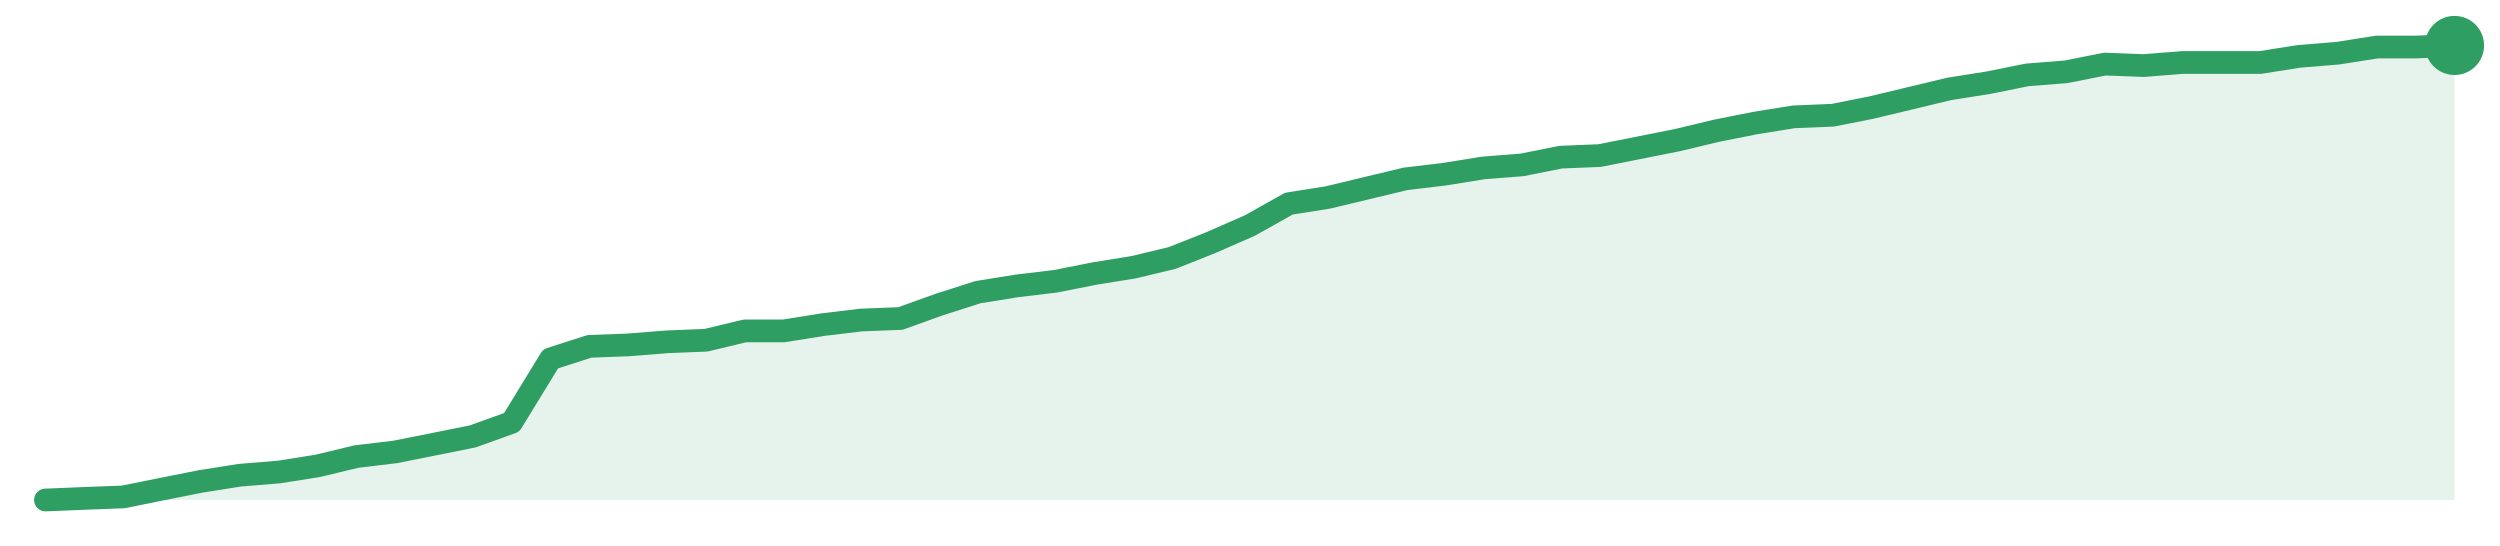
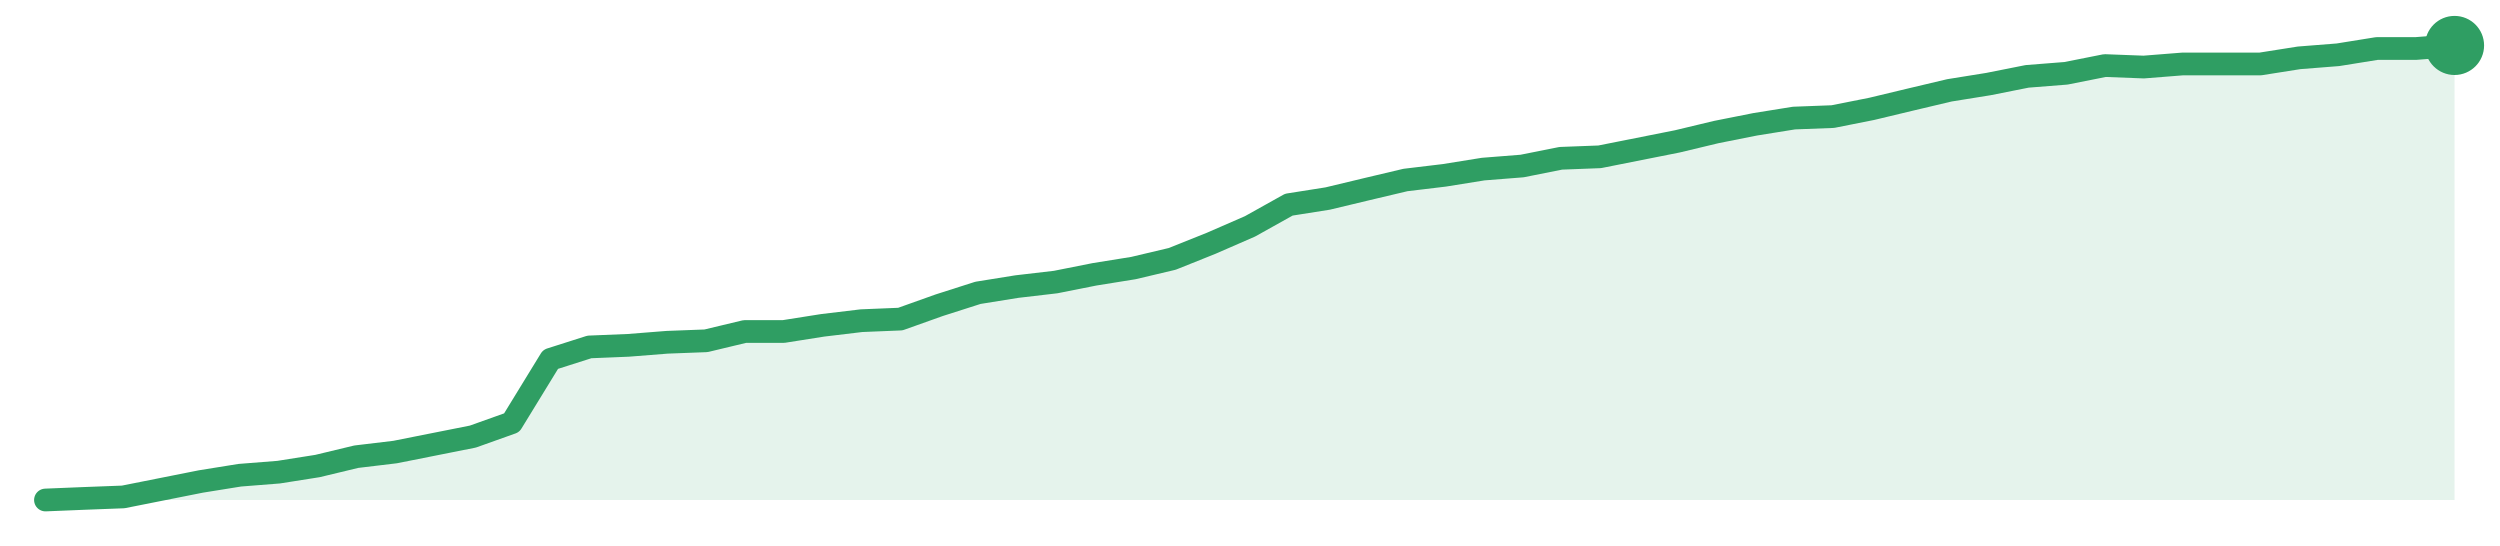
<svg xmlns="http://www.w3.org/2000/svg" width="220" height="48" viewBox="0 0 220 48" role="img" aria-label="trend">
-   <path d="M4.0,44.0 L4.0,44.0 L7.42,43.86 L10.84,43.73 L14.26,43.04 L17.68,42.36 L21.1,41.82 L24.52,41.54 L27.94,41.0 L31.35,40.18 L34.77,39.77 L38.19,39.09 L41.61,38.4 L45.03,37.17 L48.45,31.58 L51.87,30.48 L55.29,30.35 L58.71,30.08 L62.13,29.94 L65.55,29.12 L68.97,29.12 L72.39,28.57 L75.81,28.16 L79.23,28.03 L82.65,26.8 L86.06,25.71 L89.48,25.16 L92.9,24.75 L96.32,24.07 L99.74,23.52 L103.16,22.7 L106.58,21.34 L110.0,19.84 L113.42,17.92 L116.84,17.38 L120.26,16.56 L123.68,15.74 L127.1,15.33 L130.52,14.78 L133.94,14.51 L137.35,13.83 L140.77,13.69 L144.19,13.01 L147.61,12.33 L151.03,11.51 L154.45,10.83 L157.87,10.28 L161.29,10.14 L164.71,9.46 L168.13,8.64 L171.55,7.82 L174.97,7.28 L178.39,6.59 L181.81,6.32 L185.23,5.64 L188.65,5.77 L192.06,5.5 L195.48,5.5 L198.9,5.5 L202.32,4.96 L205.74,4.68 L209.16,4.14 L212.58,4.14 L216.0,4.0 L216.0,44.0 Z" fill="#2f9e631f" />
-   <path d="M4.0,44.0 L7.42,43.86 L10.84,43.73 L14.26,43.04 L17.68,42.36 L21.1,41.82 L24.52,41.54 L27.94,41.0 L31.35,40.18 L34.77,39.77 L38.19,39.09 L41.61,38.4 L45.03,37.17 L48.45,31.58 L51.87,30.48 L55.29,30.35 L58.71,30.08 L62.13,29.94 L65.55,29.12 L68.97,29.12 L72.39,28.57 L75.81,28.16 L79.23,28.03 L82.65,26.8 L86.06,25.71 L89.48,25.16 L92.9,24.75 L96.32,24.07 L99.74,23.52 L103.16,22.7 L106.58,21.34 L110.0,19.84 L113.42,17.92 L116.84,17.38 L120.26,16.56 L123.68,15.74 L127.1,15.33 L130.52,14.78 L133.94,14.51 L137.35,13.83 L140.77,13.69 L144.19,13.01 L147.61,12.33 L151.03,11.51 L154.45,10.83 L157.87,10.28 L161.29,10.14 L164.71,9.46 L168.13,8.64 L171.55,7.82 L174.97,7.28 L178.39,6.59 L181.81,6.32 L185.23,5.64 L188.65,5.77 L192.06,5.5 L195.48,5.5 L198.9,5.5 L202.32,4.96 L205.74,4.68 L209.16,4.14 L212.58,4.14 L216.0,4.0" fill="none" stroke="#2f9e63" stroke-width="2" stroke-linejoin="round" stroke-linecap="round" />
+   <path d="M4.0,44.0 L4.0,44.0 L7.42,43.86 L10.84,43.73 L14.26,43.05 L17.68,42.37 L21.1,41.82 L24.52,41.55 L27.94,41.01 L31.35,40.19 L34.77,39.78 L38.19,39.1 L41.61,38.42 L45.03,37.2 L48.45,31.62 L51.87,30.53 L55.29,30.39 L58.71,30.12 L62.13,29.99 L65.55,29.17 L68.97,29.17 L72.39,28.63 L75.81,28.22 L79.23,28.08 L82.65,26.86 L86.06,25.77 L89.48,25.22 L92.9,24.82 L96.32,24.14 L99.74,23.59 L103.16,22.78 L106.58,21.41 L110.0,19.92 L113.42,18.01 L116.84,17.47 L120.26,16.65 L123.68,15.84 L127.1,15.43 L130.52,14.88 L133.94,14.61 L137.35,13.93 L140.77,13.8 L144.19,13.12 L147.61,12.44 L151.03,11.62 L154.45,10.94 L157.87,10.39 L161.29,10.26 L164.71,9.58 L168.13,8.76 L171.55,7.95 L174.97,7.4 L178.39,6.72 L181.81,6.45 L185.23,5.77 L188.65,5.9 L192.06,5.63 L195.48,5.63 L198.9,5.63 L202.32,5.09 L205.74,4.82 L209.16,4.27 L212.58,4.27 L216.0,4.0 L216.0,44.0 Z" fill="#2f9e631f" />
+   <path d="M4.0,44.0 L7.42,43.86 L10.84,43.73 L14.26,43.05 L17.68,42.37 L21.1,41.82 L24.52,41.55 L27.94,41.01 L31.35,40.19 L34.77,39.78 L38.19,39.1 L41.61,38.42 L45.03,37.2 L48.45,31.62 L51.87,30.53 L55.29,30.39 L58.71,30.12 L62.13,29.99 L65.55,29.17 L68.97,29.17 L72.39,28.63 L75.81,28.22 L79.23,28.08 L82.65,26.86 L86.06,25.77 L89.48,25.22 L92.9,24.82 L96.32,24.14 L99.74,23.59 L103.16,22.78 L106.58,21.41 L110.0,19.92 L113.42,18.01 L116.84,17.47 L120.26,16.65 L123.68,15.84 L127.1,15.43 L130.52,14.88 L133.94,14.61 L137.35,13.93 L140.77,13.8 L144.19,13.12 L147.61,12.44 L151.03,11.62 L154.45,10.94 L157.87,10.39 L161.29,10.26 L164.71,9.58 L168.13,8.76 L171.55,7.95 L174.97,7.4 L178.39,6.72 L181.81,6.45 L185.23,5.77 L188.65,5.9 L192.06,5.63 L195.48,5.63 L198.9,5.63 L202.32,5.09 L205.74,4.82 L209.16,4.27 L212.58,4.27 L216.0,4.0" fill="none" stroke="#2f9e63" stroke-width="2" stroke-linejoin="round" stroke-linecap="round" />
  <circle cx="216.0" cy="4.0" r="2.6" fill="#2f9e63" />
</svg>
